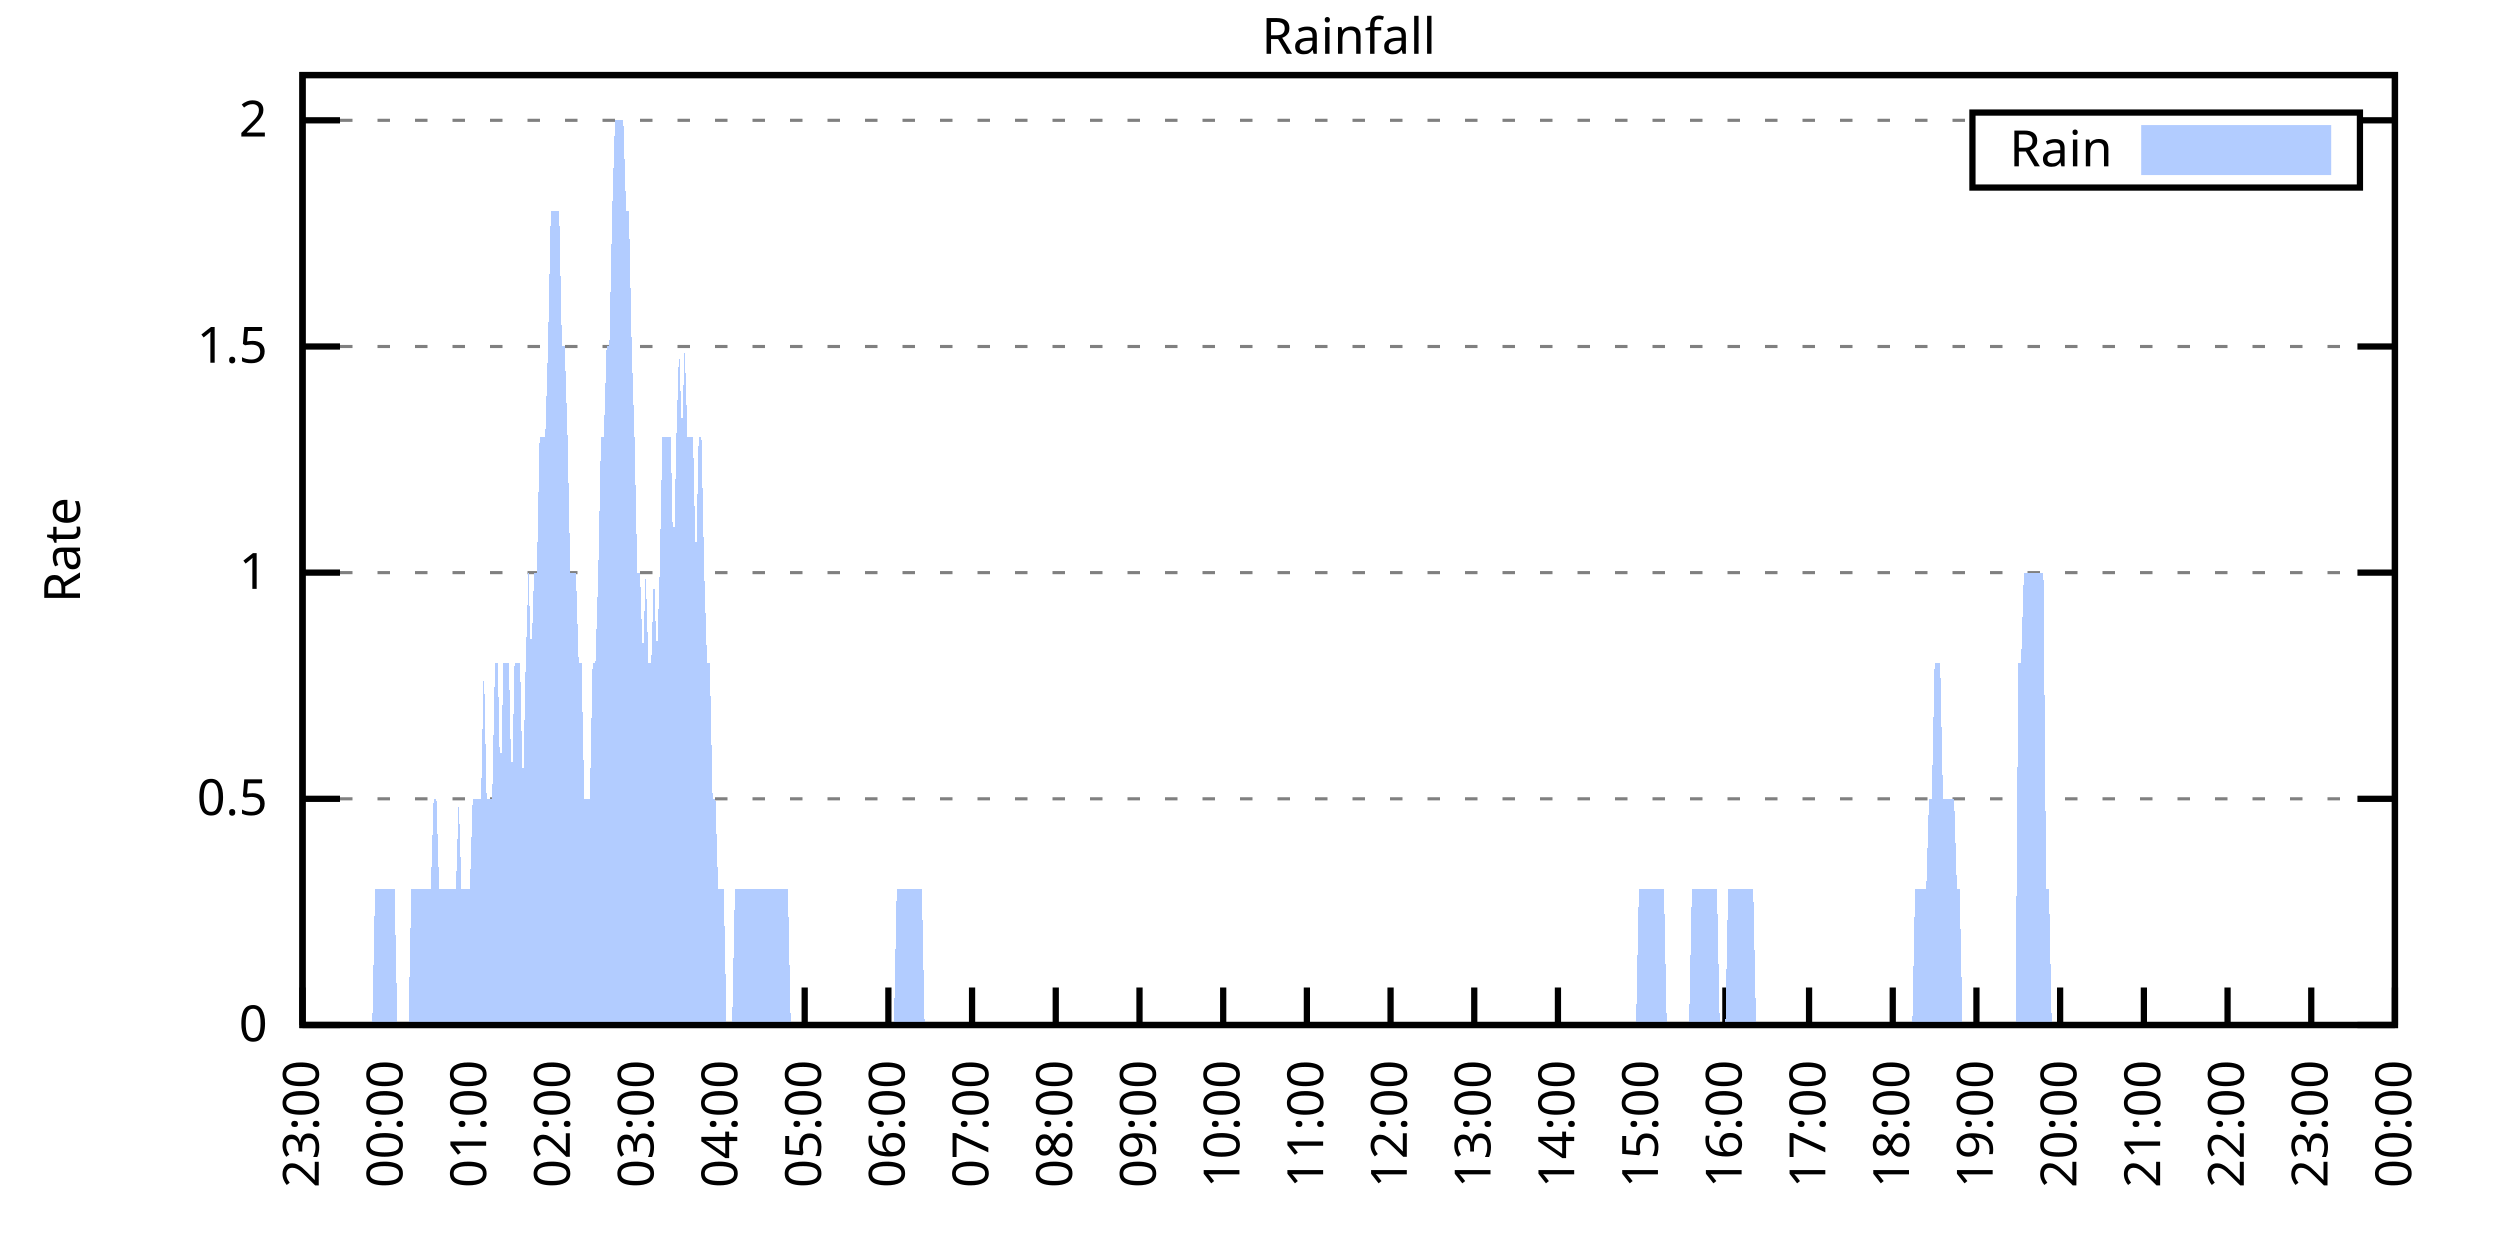
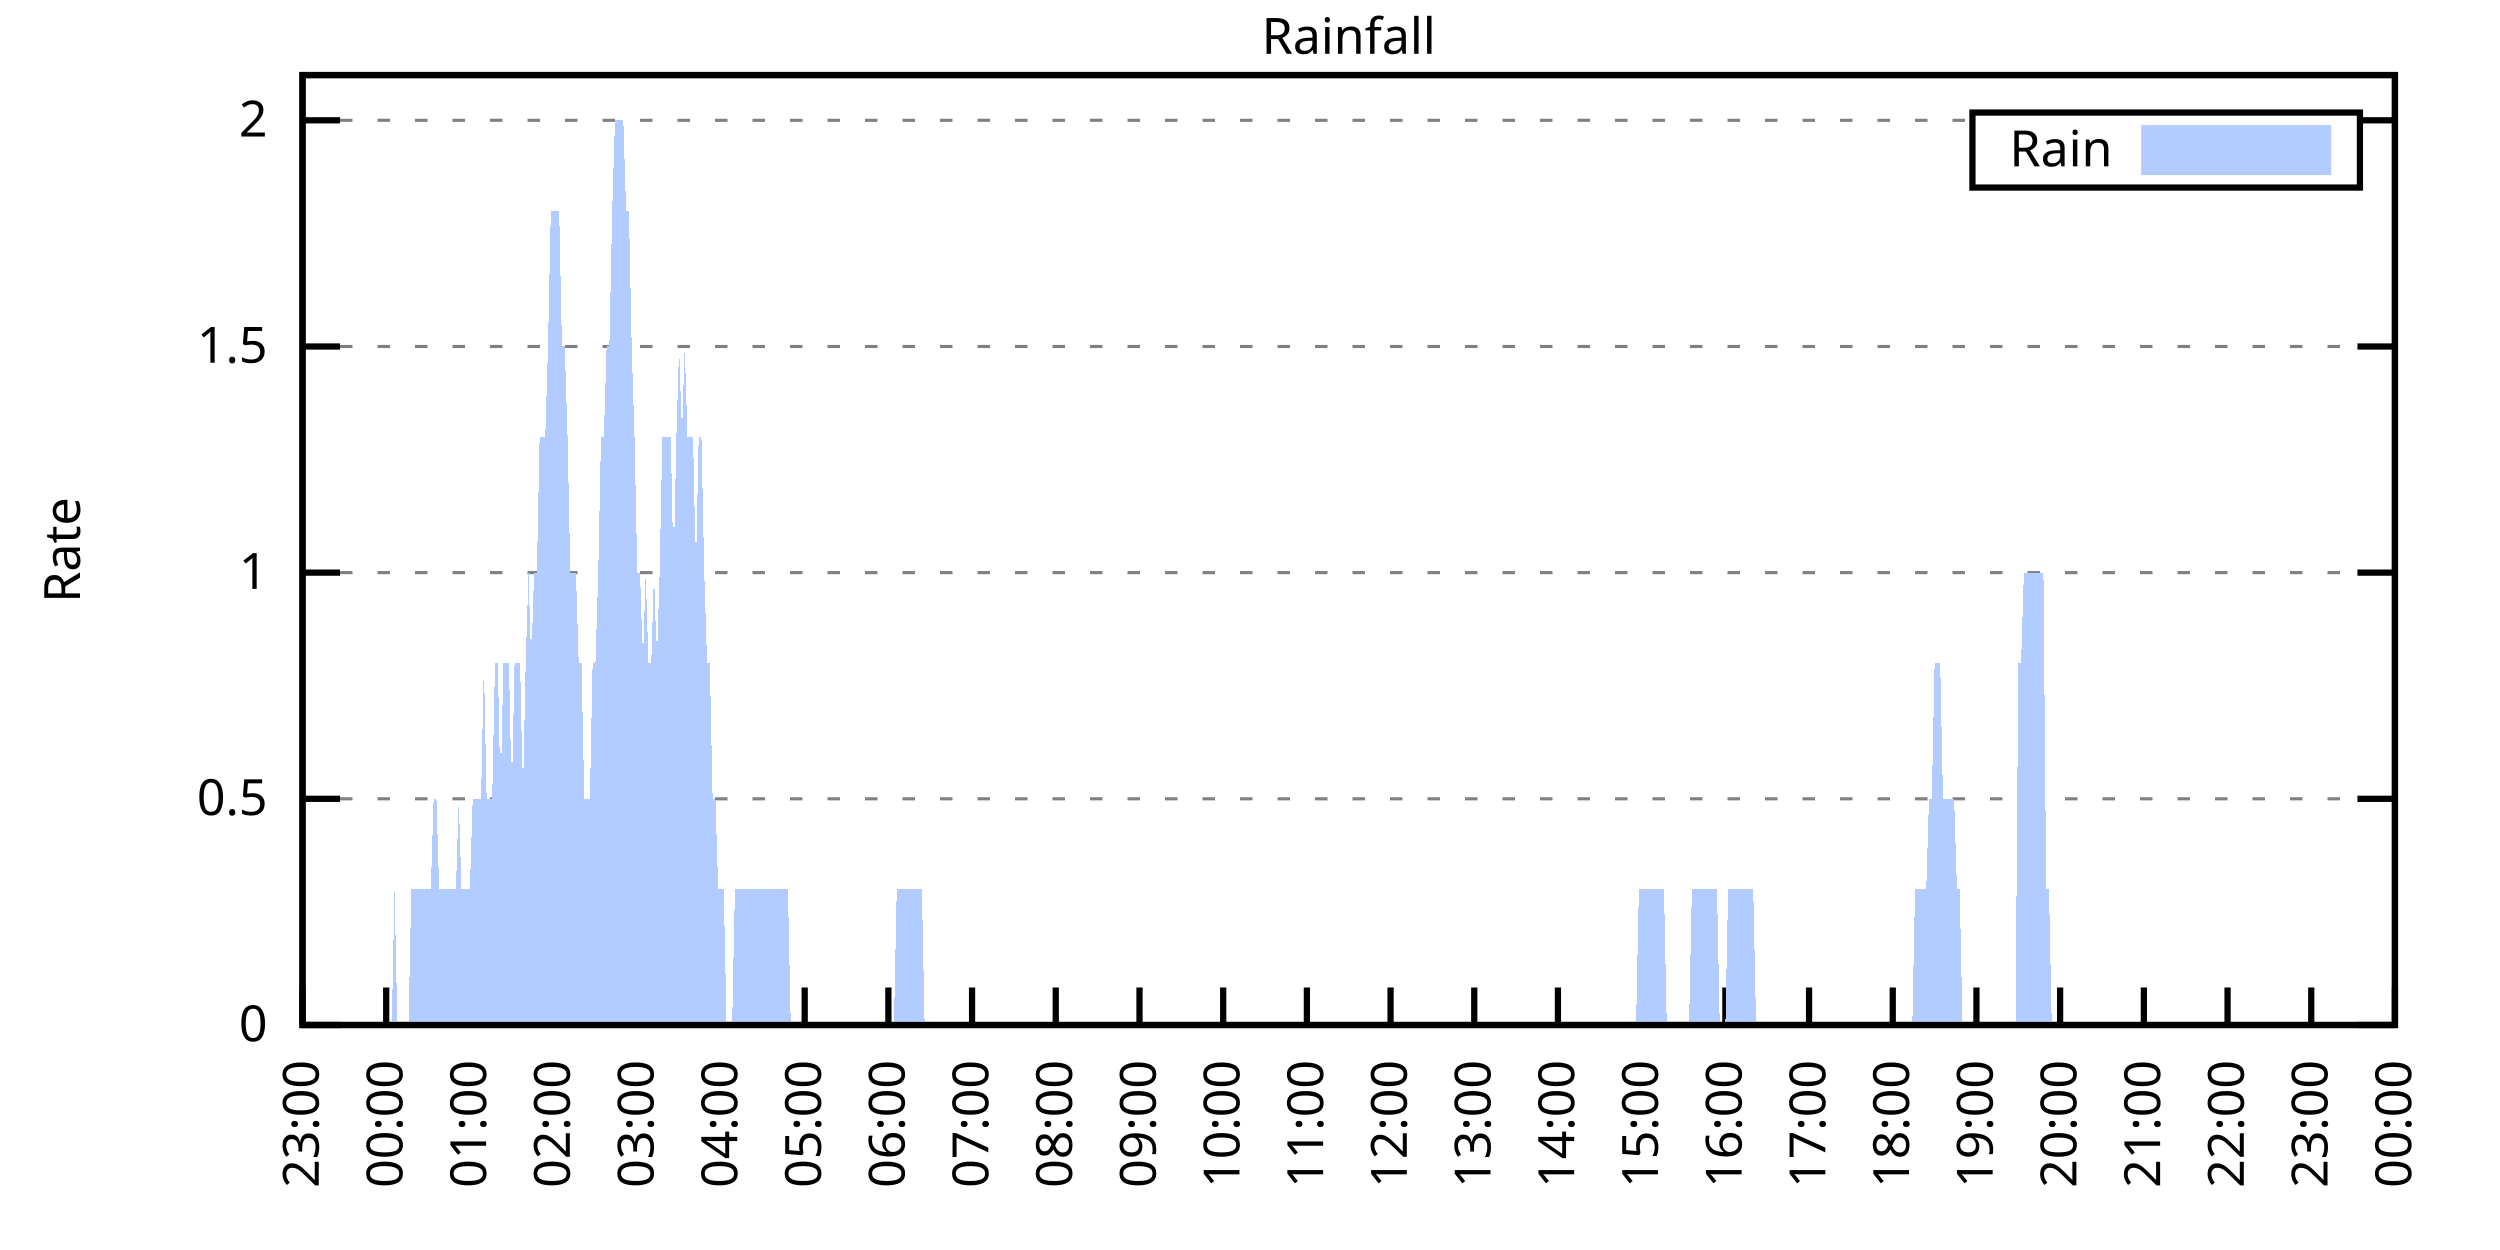
<svg xmlns="http://www.w3.org/2000/svg" xmlns:xlink="http://www.w3.org/1999/xlink" width="400" height="200" viewBox="0 0 400 200">
  <g id="gnuplot_canvas">
    <rect x="0" y="0" width="400" height="200" fill="none" />
    <defs>
      <circle id="gpDot" r="0.5" stroke-width="0.5" stroke="currentColor" />
      <path id="gpPt0" stroke-width="0.333" stroke="currentColor" d="M-1,0 h2 M0,-1 v2" />
      <path id="gpPt1" stroke-width="0.333" stroke="currentColor" d="M-1,-1 L1,1 M1,-1 L-1,1" />
      <path id="gpPt2" stroke-width="0.333" stroke="currentColor" d="M-1,0 L1,0 M0,-1 L0,1 M-1,-1 L1,1 M-1,1 L1,-1" />
      <rect id="gpPt3" stroke-width="0.333" stroke="currentColor" x="-1" y="-1" width="2" height="2" />
      <rect id="gpPt4" stroke-width="0.333" stroke="currentColor" fill="currentColor" x="-1" y="-1" width="2" height="2" />
      <circle id="gpPt5" stroke-width="0.333" stroke="currentColor" cx="0" cy="0" r="1" />
      <use xlink:href="#gpPt5" id="gpPt6" fill="currentColor" stroke="none" />
      <path id="gpPt7" stroke-width="0.333" stroke="currentColor" d="M0,-1.33 L-1.33,0.67 L1.33,0.67 z" />
      <use xlink:href="#gpPt7" id="gpPt8" fill="currentColor" stroke="none" />
      <use xlink:href="#gpPt7" id="gpPt9" stroke="currentColor" transform="rotate(180)" />
      <use xlink:href="#gpPt9" id="gpPt10" fill="currentColor" stroke="none" />
      <use xlink:href="#gpPt3" id="gpPt11" stroke="currentColor" transform="rotate(45)" />
      <use xlink:href="#gpPt11" id="gpPt12" fill="currentColor" stroke="none" />
      <path id="gpPt13" stroke-width="0.333" stroke="currentColor" d="M0,1.330 L1.265,0.411 L0.782,-1.067 L-0.782,-1.076 L-1.265,0.411 z" />
      <use xlink:href="#gpPt13" id="gpPt14" fill="currentColor" stroke="none" />
      <filter id="textbox" filterUnits="objectBoundingBox" x="0" y="0" height="1" width="1">
        <feFlood flood-color="white" flood-opacity="1" result="bgnd" />
        <feComposite in="SourceGraphic" in2="bgnd" operator="atop" />
      </filter>
      <filter id="greybox" filterUnits="objectBoundingBox" x="0" y="0" height="1" width="1">
        <feFlood flood-color="lightgrey" flood-opacity="1" result="grey" />
        <feComposite in="SourceGraphic" in2="grey" operator="atop" />
      </filter>
    </defs>
    <g fill="none" color="white" stroke="currentColor" stroke-width="1.00" stroke-linecap="butt" stroke-linejoin="miter">
</g>
    <g fill="none" color="black" stroke="currentColor" stroke-width="1.00" stroke-linecap="butt" stroke-linejoin="miter">
      <g stroke="none" shape-rendering="crispEdges">
        <polygon fill="rgb(255, 255, 255)" points="48.40,164.00 383.18,164.00 383.18,12.02 48.40,12.02 " />
      </g>
    </g>
    <g fill="none" color="black" stroke="currentColor" stroke-width="1.00" stroke-linecap="butt" stroke-linejoin="miter">
</g>
    <g fill="none" color="black" stroke="black" stroke-width="0.50" stroke-linecap="butt" stroke-linejoin="miter">
</g>
    <g fill="none" color="gray" stroke="currentColor" stroke-width="0.50" stroke-linecap="butt" stroke-linejoin="miter">
      <path stroke="gray" stroke-dasharray="2,4" class="gridline" d="M48.40,164.00 L383.19,164.00  " />
    </g>
    <g fill="none" color="gray" stroke="gray" stroke-width="1.00" stroke-linecap="butt" stroke-linejoin="miter">
</g>
    <g fill="none" color="black" stroke="currentColor" stroke-width="1.00" stroke-linecap="butt" stroke-linejoin="miter">
      <path stroke="black" d="M48.40,164.00 L54.40,164.00 M383.19,164.00 L377.19,164.00  " />
      <g transform="translate(42.80,166.60)" stroke="none" fill="black" font-family="Sans" font-size="8.00" text-anchor="end">
        <text>
          <tspan font-family="Sans"> 0</tspan>
        </text>
      </g>
    </g>
    <g fill="none" color="black" stroke="currentColor" stroke-width="1.00" stroke-linecap="butt" stroke-linejoin="miter">
</g>
    <g fill="none" color="black" stroke="black" stroke-width="0.50" stroke-linecap="butt" stroke-linejoin="miter">
</g>
    <g fill="none" color="gray" stroke="currentColor" stroke-width="0.50" stroke-linecap="butt" stroke-linejoin="miter">
      <path stroke="gray" stroke-dasharray="2,4" class="gridline" d="M48.40,127.81 L383.19,127.81  " />
    </g>
    <g fill="none" color="gray" stroke="gray" stroke-width="1.00" stroke-linecap="butt" stroke-linejoin="miter">
</g>
    <g fill="none" color="black" stroke="currentColor" stroke-width="1.00" stroke-linecap="butt" stroke-linejoin="miter">
      <path stroke="black" d="M48.40,127.81 L54.40,127.81 M383.19,127.81 L377.19,127.81  " />
      <g transform="translate(42.80,130.41)" stroke="none" fill="black" font-family="Sans" font-size="8.00" text-anchor="end">
        <text>
          <tspan font-family="Sans"> 0.5</tspan>
        </text>
      </g>
    </g>
    <g fill="none" color="black" stroke="currentColor" stroke-width="1.00" stroke-linecap="butt" stroke-linejoin="miter">
</g>
    <g fill="none" color="black" stroke="black" stroke-width="0.50" stroke-linecap="butt" stroke-linejoin="miter">
</g>
    <g fill="none" color="gray" stroke="currentColor" stroke-width="0.50" stroke-linecap="butt" stroke-linejoin="miter">
      <path stroke="gray" stroke-dasharray="2,4" class="gridline" d="M48.40,91.62 L383.19,91.62  " />
    </g>
    <g fill="none" color="gray" stroke="gray" stroke-width="1.00" stroke-linecap="butt" stroke-linejoin="miter">
</g>
    <g fill="none" color="black" stroke="currentColor" stroke-width="1.00" stroke-linecap="butt" stroke-linejoin="miter">
      <path stroke="black" d="M48.40,91.62 L54.40,91.62 M383.19,91.62 L377.19,91.62  " />
      <g transform="translate(42.80,94.22)" stroke="none" fill="black" font-family="Sans" font-size="8.00" text-anchor="end">
        <text>
          <tspan font-family="Sans"> 1</tspan>
        </text>
      </g>
    </g>
    <g fill="none" color="black" stroke="currentColor" stroke-width="1.00" stroke-linecap="butt" stroke-linejoin="miter">
</g>
    <g fill="none" color="black" stroke="black" stroke-width="0.50" stroke-linecap="butt" stroke-linejoin="miter">
</g>
    <g fill="none" color="gray" stroke="currentColor" stroke-width="0.50" stroke-linecap="butt" stroke-linejoin="miter">
      <path stroke="gray" stroke-dasharray="2,4" class="gridline" d="M48.40,55.44 L383.19,55.44  " />
    </g>
    <g fill="none" color="gray" stroke="gray" stroke-width="1.00" stroke-linecap="butt" stroke-linejoin="miter">
</g>
    <g fill="none" color="black" stroke="currentColor" stroke-width="1.00" stroke-linecap="butt" stroke-linejoin="miter">
      <path stroke="black" d="M48.40,55.44 L54.40,55.44 M383.19,55.44 L377.19,55.44  " />
      <g transform="translate(42.80,58.04)" stroke="none" fill="black" font-family="Sans" font-size="8.00" text-anchor="end">
        <text>
          <tspan font-family="Sans"> 1.5</tspan>
        </text>
      </g>
    </g>
    <g fill="none" color="black" stroke="currentColor" stroke-width="1.00" stroke-linecap="butt" stroke-linejoin="miter">
</g>
    <g fill="none" color="black" stroke="black" stroke-width="0.50" stroke-linecap="butt" stroke-linejoin="miter">
</g>
    <g fill="none" color="gray" stroke="currentColor" stroke-width="0.50" stroke-linecap="butt" stroke-linejoin="miter">
      <path stroke="gray" stroke-dasharray="2,4" class="gridline" d="M48.40,19.25 L315.59,19.25 M377.59,19.25 L383.19,19.25  " />
    </g>
    <g fill="none" color="gray" stroke="gray" stroke-width="1.00" stroke-linecap="butt" stroke-linejoin="miter">
</g>
    <g fill="none" color="black" stroke="currentColor" stroke-width="1.00" stroke-linecap="butt" stroke-linejoin="miter">
      <path stroke="black" d="M48.40,19.25 L54.40,19.25 M383.19,19.25 L377.19,19.25  " />
      <g transform="translate(42.80,21.85)" stroke="none" fill="black" font-family="Sans" font-size="8.00" text-anchor="end">
        <text>
          <tspan font-family="Sans"> 2</tspan>
        </text>
      </g>
    </g>
    <g fill="none" color="black" stroke="currentColor" stroke-width="1.00" stroke-linecap="butt" stroke-linejoin="miter">
      <path stroke="black" d="M48.40,164.00 L48.40,158.00  " />
      <g transform="translate(51.00,169.60) rotate(270.00)" stroke="none" fill="black" font-family="Sans" font-size="8.00" text-anchor="end">
        <text>
          <tspan font-family="Sans">23:00</tspan>
        </text>
      </g>
    </g>
    <g fill="none" color="black" stroke="currentColor" stroke-width="1.00" stroke-linecap="butt" stroke-linejoin="miter">
      <path stroke="black" d="M61.79,164.00 L61.79,158.00  " />
      <g transform="translate(64.39,169.60) rotate(270.00)" stroke="none" fill="black" font-family="Sans" font-size="8.00" text-anchor="end">
        <text>
          <tspan font-family="Sans">00:00</tspan>
        </text>
      </g>
    </g>
    <g fill="none" color="black" stroke="currentColor" stroke-width="1.00" stroke-linecap="butt" stroke-linejoin="miter">
      <path stroke="black" d="M75.18,164.00 L75.18,158.00  " />
      <g transform="translate(77.78,169.60) rotate(270.00)" stroke="none" fill="black" font-family="Sans" font-size="8.00" text-anchor="end">
        <text>
          <tspan font-family="Sans">01:00</tspan>
        </text>
      </g>
    </g>
    <g fill="none" color="black" stroke="currentColor" stroke-width="1.00" stroke-linecap="butt" stroke-linejoin="miter">
      <path stroke="black" d="M88.57,164.00 L88.57,158.00  " />
      <g transform="translate(91.17,169.60) rotate(270.00)" stroke="none" fill="black" font-family="Sans" font-size="8.00" text-anchor="end">
        <text>
          <tspan font-family="Sans">02:00</tspan>
        </text>
      </g>
    </g>
    <g fill="none" color="black" stroke="currentColor" stroke-width="1.00" stroke-linecap="butt" stroke-linejoin="miter">
      <path stroke="black" d="M101.97,164.00 L101.97,158.00  " />
      <g transform="translate(104.57,169.60) rotate(270.00)" stroke="none" fill="black" font-family="Sans" font-size="8.00" text-anchor="end">
        <text>
          <tspan font-family="Sans">03:00</tspan>
        </text>
      </g>
    </g>
    <g fill="none" color="black" stroke="currentColor" stroke-width="1.00" stroke-linecap="butt" stroke-linejoin="miter">
      <path stroke="black" d="M115.36,164.00 L115.36,158.00  " />
      <g transform="translate(117.96,169.60) rotate(270.00)" stroke="none" fill="black" font-family="Sans" font-size="8.00" text-anchor="end">
        <text>
          <tspan font-family="Sans">04:00</tspan>
        </text>
      </g>
    </g>
    <g fill="none" color="black" stroke="currentColor" stroke-width="1.00" stroke-linecap="butt" stroke-linejoin="miter">
      <path stroke="black" d="M128.75,164.00 L128.75,158.00  " />
      <g transform="translate(131.35,169.60) rotate(270.00)" stroke="none" fill="black" font-family="Sans" font-size="8.00" text-anchor="end">
        <text>
          <tspan font-family="Sans">05:00</tspan>
        </text>
      </g>
    </g>
    <g fill="none" color="black" stroke="currentColor" stroke-width="1.00" stroke-linecap="butt" stroke-linejoin="miter">
      <path stroke="black" d="M142.14,164.00 L142.14,158.00  " />
      <g transform="translate(144.74,169.60) rotate(270.00)" stroke="none" fill="black" font-family="Sans" font-size="8.00" text-anchor="end">
        <text>
          <tspan font-family="Sans">06:00</tspan>
        </text>
      </g>
    </g>
    <g fill="none" color="black" stroke="currentColor" stroke-width="1.00" stroke-linecap="butt" stroke-linejoin="miter">
      <path stroke="black" d="M155.53,164.00 L155.53,158.00  " />
      <g transform="translate(158.13,169.60) rotate(270.00)" stroke="none" fill="black" font-family="Sans" font-size="8.00" text-anchor="end">
        <text>
          <tspan font-family="Sans">07:00</tspan>
        </text>
      </g>
    </g>
    <g fill="none" color="black" stroke="currentColor" stroke-width="1.00" stroke-linecap="butt" stroke-linejoin="miter">
      <path stroke="black" d="M168.92,164.00 L168.92,158.00  " />
      <g transform="translate(171.52,169.60) rotate(270.00)" stroke="none" fill="black" font-family="Sans" font-size="8.00" text-anchor="end">
        <text>
          <tspan font-family="Sans">08:00</tspan>
        </text>
      </g>
    </g>
    <g fill="none" color="black" stroke="currentColor" stroke-width="1.00" stroke-linecap="butt" stroke-linejoin="miter">
      <path stroke="black" d="M182.32,164.00 L182.32,158.00  " />
      <g transform="translate(184.92,169.60) rotate(270.00)" stroke="none" fill="black" font-family="Sans" font-size="8.00" text-anchor="end">
        <text>
          <tspan font-family="Sans">09:00</tspan>
        </text>
      </g>
    </g>
    <g fill="none" color="black" stroke="currentColor" stroke-width="1.00" stroke-linecap="butt" stroke-linejoin="miter">
      <path stroke="black" d="M195.71,164.00 L195.71,158.00  " />
      <g transform="translate(198.31,169.60) rotate(270.00)" stroke="none" fill="black" font-family="Sans" font-size="8.00" text-anchor="end">
        <text>
          <tspan font-family="Sans">10:00</tspan>
        </text>
      </g>
    </g>
    <g fill="none" color="black" stroke="currentColor" stroke-width="1.00" stroke-linecap="butt" stroke-linejoin="miter">
      <path stroke="black" d="M209.10,164.00 L209.10,158.00  " />
      <g transform="translate(211.70,169.60) rotate(270.00)" stroke="none" fill="black" font-family="Sans" font-size="8.00" text-anchor="end">
        <text>
          <tspan font-family="Sans">11:00</tspan>
        </text>
      </g>
    </g>
    <g fill="none" color="black" stroke="currentColor" stroke-width="1.00" stroke-linecap="butt" stroke-linejoin="miter">
      <path stroke="black" d="M222.49,164.00 L222.49,158.00  " />
      <g transform="translate(225.09,169.60) rotate(270.00)" stroke="none" fill="black" font-family="Sans" font-size="8.00" text-anchor="end">
        <text>
          <tspan font-family="Sans">12:00</tspan>
        </text>
      </g>
    </g>
    <g fill="none" color="black" stroke="currentColor" stroke-width="1.00" stroke-linecap="butt" stroke-linejoin="miter">
      <path stroke="black" d="M235.88,164.00 L235.88,158.00  " />
      <g transform="translate(238.48,169.60) rotate(270.00)" stroke="none" fill="black" font-family="Sans" font-size="8.00" text-anchor="end">
        <text>
          <tspan font-family="Sans">13:00</tspan>
        </text>
      </g>
    </g>
    <g fill="none" color="black" stroke="currentColor" stroke-width="1.00" stroke-linecap="butt" stroke-linejoin="miter">
      <path stroke="black" d="M249.27,164.00 L249.27,158.00  " />
      <g transform="translate(251.87,169.60) rotate(270.00)" stroke="none" fill="black" font-family="Sans" font-size="8.00" text-anchor="end">
        <text>
          <tspan font-family="Sans">14:00</tspan>
        </text>
      </g>
    </g>
    <g fill="none" color="black" stroke="currentColor" stroke-width="1.00" stroke-linecap="butt" stroke-linejoin="miter">
      <path stroke="black" d="M262.67,164.00 L262.67,158.00  " />
      <g transform="translate(265.27,169.60) rotate(270.00)" stroke="none" fill="black" font-family="Sans" font-size="8.00" text-anchor="end">
        <text>
          <tspan font-family="Sans">15:00</tspan>
        </text>
      </g>
    </g>
    <g fill="none" color="black" stroke="currentColor" stroke-width="1.00" stroke-linecap="butt" stroke-linejoin="miter">
      <path stroke="black" d="M276.06,164.00 L276.06,158.00  " />
      <g transform="translate(278.66,169.60) rotate(270.00)" stroke="none" fill="black" font-family="Sans" font-size="8.00" text-anchor="end">
        <text>
          <tspan font-family="Sans">16:00</tspan>
        </text>
      </g>
    </g>
    <g fill="none" color="black" stroke="currentColor" stroke-width="1.00" stroke-linecap="butt" stroke-linejoin="miter">
      <path stroke="black" d="M289.45,164.00 L289.45,158.00  " />
      <g transform="translate(292.05,169.60) rotate(270.00)" stroke="none" fill="black" font-family="Sans" font-size="8.00" text-anchor="end">
        <text>
          <tspan font-family="Sans">17:00</tspan>
        </text>
      </g>
    </g>
    <g fill="none" color="black" stroke="currentColor" stroke-width="1.00" stroke-linecap="butt" stroke-linejoin="miter">
      <path stroke="black" d="M302.84,164.00 L302.84,158.00  " />
      <g transform="translate(305.44,169.60) rotate(270.00)" stroke="none" fill="black" font-family="Sans" font-size="8.00" text-anchor="end">
        <text>
          <tspan font-family="Sans">18:00</tspan>
        </text>
      </g>
    </g>
    <g fill="none" color="black" stroke="currentColor" stroke-width="1.00" stroke-linecap="butt" stroke-linejoin="miter">
      <path stroke="black" d="M316.23,164.00 L316.23,158.00  " />
      <g transform="translate(318.83,169.60) rotate(270.00)" stroke="none" fill="black" font-family="Sans" font-size="8.00" text-anchor="end">
        <text>
          <tspan font-family="Sans">19:00</tspan>
        </text>
      </g>
    </g>
    <g fill="none" color="black" stroke="currentColor" stroke-width="1.00" stroke-linecap="butt" stroke-linejoin="miter">
      <path stroke="black" d="M329.62,164.00 L329.62,158.00  " />
      <g transform="translate(332.22,169.60) rotate(270.00)" stroke="none" fill="black" font-family="Sans" font-size="8.00" text-anchor="end">
        <text>
          <tspan font-family="Sans">20:00</tspan>
        </text>
      </g>
    </g>
    <g fill="none" color="black" stroke="currentColor" stroke-width="1.00" stroke-linecap="butt" stroke-linejoin="miter">
      <path stroke="black" d="M343.02,164.00 L343.02,158.00  " />
      <g transform="translate(345.62,169.60) rotate(270.00)" stroke="none" fill="black" font-family="Sans" font-size="8.00" text-anchor="end">
        <text>
          <tspan font-family="Sans">21:00</tspan>
        </text>
      </g>
    </g>
    <g fill="none" color="black" stroke="currentColor" stroke-width="1.00" stroke-linecap="butt" stroke-linejoin="miter">
      <path stroke="black" d="M356.41,164.00 L356.41,158.00  " />
      <g transform="translate(359.01,169.60) rotate(270.00)" stroke="none" fill="black" font-family="Sans" font-size="8.00" text-anchor="end">
        <text>
          <tspan font-family="Sans">22:00</tspan>
        </text>
      </g>
    </g>
    <g fill="none" color="black" stroke="currentColor" stroke-width="1.00" stroke-linecap="butt" stroke-linejoin="miter">
      <path stroke="black" d="M369.80,164.00 L369.80,158.00  " />
      <g transform="translate(372.40,169.60) rotate(270.00)" stroke="none" fill="black" font-family="Sans" font-size="8.00" text-anchor="end">
        <text>
          <tspan font-family="Sans">23:00</tspan>
        </text>
      </g>
    </g>
    <g fill="none" color="black" stroke="currentColor" stroke-width="1.00" stroke-linecap="butt" stroke-linejoin="miter">
      <path stroke="black" d="M383.19,164.00 L383.19,158.00  " />
      <g transform="translate(385.79,169.60) rotate(270.00)" stroke="none" fill="black" font-family="Sans" font-size="8.00" text-anchor="end">
        <text>
          <tspan font-family="Sans">00:00</tspan>
        </text>
      </g>
    </g>
    <g fill="none" color="black" stroke="currentColor" stroke-width="1.00" stroke-linecap="butt" stroke-linejoin="miter">
</g>
    <g fill="none" color="black" stroke="currentColor" stroke-width="1.00" stroke-linecap="butt" stroke-linejoin="miter">
      <path stroke="black" d="M48.40,12.01 L48.40,164.00 L383.19,164.00 L383.19,12.01 L48.40,12.01 Z  " />
    </g>
    <g fill="none" color="black" stroke="currentColor" stroke-width="1.00" stroke-linecap="butt" stroke-linejoin="miter">
</g>
    <g fill="none" color="black" stroke="currentColor" stroke-width="1.00" stroke-linecap="butt" stroke-linejoin="miter">
      <path stroke="black" d="M315.59,30.01 L315.59,18.01 L377.59,18.01 L377.59,30.01 L315.59,30.01 Z  " />
    </g>
    <g id="Rainfall_plot_1">
      <g fill="none" color="white" stroke="black" stroke-width="2.00" stroke-linecap="butt" stroke-linejoin="miter">
</g>
      <g fill="none" color="black" stroke="currentColor" stroke-width="2.00" stroke-linecap="butt" stroke-linejoin="miter">
        <g transform="translate(337.99,26.61)" stroke="none" fill="black" font-family="Sans" font-size="8.00" text-anchor="end">
          <text>
            <tspan font-family="Sans">Rain</tspan>
          </text>
        </g>
      </g>
      <g fill="none" color="black" stroke="currentColor" stroke-width="2.00" stroke-linecap="butt" stroke-linejoin="miter">
        <g stroke="none" shape-rendering="crispEdges">
          <polygon fill="rgb(178, 204, 255)" points="343.59,27.01 371.99,27.01 371.99,21.01 343.59,21.01 " />
        </g>
        <path stroke="rgb(178, 204, 255)" d="M343.59,27.01 L371.99,27.01 L371.99,21.01 L343.59,21.01 L343.59,27.01 Z  " />
      </g>
      <g fill="none" color="black" stroke="currentColor" stroke-width="2.00" stroke-linecap="butt" stroke-linejoin="miter">
        <g stroke="none" shape-rendering="crispEdges">
-           <polygon fill="rgb(178, 204, 255)" points="55.54,164.00 55.99,164.00 56.43,164.00 56.88,164.00 57.33,164.00 57.77,164.00 58.22,164.00 58.67,164.00 59.11,164.00 59.56,164.00 60.01,142.29 60.45,142.29 60.90,142.29 61.35,142.29 61.79,142.29 62.24,142.29 62.68,142.29 63.13,142.29 63.58,164.00 64.02,164.00 64.47,164.00 64.92,164.00 65.36,164.00 65.81,142.29 66.26,142.29 66.70,142.29 67.15,142.29 67.59,142.29 68.04,142.29 68.49,142.29 68.93,142.29 69.38,127.81 69.83,127.81 70.27,142.29 70.72,142.29 71.17,142.29 71.61,142.29 72.06,142.29 72.50,142.29 72.95,142.29 73.40,127.81 73.84,142.29 74.29,142.29 74.74,142.29 75.18,142.29 75.63,127.81 76.08,127.81 76.52,127.81 76.97,127.81 77.42,106.10 77.86,127.81 78.31,127.81 78.75,127.81 79.20,106.10 79.65,106.10 80.09,127.81 80.54,106.10 80.99,106.10 81.43,106.10 81.88,127.81 82.33,106.10 82.77,106.10 83.22,106.10 83.66,127.81 84.11,106.10 84.56,91.62 85.00,106.10 85.45,91.62 85.90,91.62 86.34,69.91 86.79,69.91 87.24,69.91 87.68,55.44 88.13,33.72 88.57,33.72 89.02,33.72 89.47,33.72 89.91,55.44 90.36,55.44 90.81,69.91 91.25,91.62 91.70,91.62 92.15,91.62 92.59,106.10 93.04,106.10 93.49,127.81 93.93,127.81 94.38,127.81 94.82,106.10 95.27,106.10 95.72,91.62 96.16,69.91 96.61,69.91 97.06,55.44 97.50,55.44 97.95,33.72 98.40,19.25 98.84,19.25 99.29,19.25 99.73,19.25 100.18,33.72 100.63,33.72 101.07,55.44 101.52,69.91 101.97,91.62 102.41,91.62 102.86,106.10 103.31,91.62 103.75,106.10 104.20,106.10 104.64,91.62 105.09,106.10 105.54,91.62 105.98,69.91 106.43,69.91 106.88,69.91 107.32,69.91 107.77,91.62 108.22,69.91 108.66,55.44 109.11,69.91 109.55,55.44 110.00,69.91 110.45,69.91 110.89,69.91 111.34,91.62 111.79,69.91 112.23,69.91 112.68,91.62 113.13,106.10 113.57,106.10 114.02,127.81 114.47,127.81 114.91,142.29 115.36,142.29 115.80,142.29 116.25,164.00 116.70,164.00 117.14,164.00 117.59,142.29 118.04,142.29 118.48,142.29 118.93,142.29 119.38,142.29 119.82,142.29 120.27,142.29 120.71,142.29 121.16,142.29 121.61,142.29 122.05,142.29 122.50,142.29 122.95,142.29 123.39,142.29 123.84,142.29 124.29,142.29 124.73,142.29 125.18,142.29 125.62,142.29 126.07,142.29 126.52,164.00 126.96,164.00 127.41,164.00 127.86,164.00 128.30,164.00 128.75,164.00 129.20,164.00 129.64,164.00 130.09,164.00 130.54,164.00 130.98,164.00 131.43,164.00 131.87,164.00 132.32,164.00 132.77,164.00 133.21,164.00 133.66,164.00 134.11,164.00 134.55,164.00 135.00,164.00 135.45,164.00 135.89,164.00 136.34,164.00 136.78,164.00 137.23,164.00 137.68,164.00 138.12,164.00 138.57,164.00 139.02,164.00 139.46,164.00 139.91,164.00 140.36,164.00 140.80,164.00 141.25,164.00 141.69,164.00 142.14,164.00 142.59,164.00 143.03,164.00 143.48,142.29 143.93,142.29 144.37,142.29 144.82,142.29 145.27,142.29 145.71,142.29 146.16,142.29 146.61,142.29 147.05,142.29 147.50,142.29 147.94,164.00 148.39,164.00 148.84,164.00 149.28,164.00 149.73,164.00 150.18,164.00 150.62,164.00 151.07,164.00 151.52,164.00 151.96,164.00 152.41,164.00 152.85,164.00 153.30,164.00 153.75,164.00 154.19,164.00 154.64,164.00 155.09,164.00 155.53,164.00 155.98,164.00 156.43,164.00 156.87,164.00 157.32,164.00 157.76,164.00 158.21,164.00 158.66,164.00 159.10,164.00 159.55,164.00 160.00,164.00 160.44,164.00 160.89,164.00 161.34,164.00 161.78,164.00 162.23,164.00 162.67,164.00 163.12,164.00 163.57,164.00 164.01,164.00 164.46,164.00 164.91,164.00 165.35,164.00 165.80,164.00 166.25,164.00 166.69,164.00 167.14,164.00 167.59,164.00 168.03,164.00 168.48,164.00 168.92,164.00 169.37,164.00 169.82,164.00 170.26,164.00 170.71,164.00 171.16,164.00 171.60,164.00 172.05,164.00 172.50,164.00 172.94,164.00 173.39,164.00 173.83,164.00 174.28,164.00 174.73,164.00 175.17,164.00 175.62,164.00 176.07,164.00 176.51,164.00 176.96,164.00 177.41,164.00 177.85,164.00 178.30,164.00 178.74,164.00 179.19,164.00 179.64,164.00 180.08,164.00 180.53,164.00 180.98,164.00 181.42,164.00 181.87,164.00 182.32,164.00 182.76,164.00 183.21,164.00 183.66,164.00 184.10,164.00 184.55,164.00 184.99,164.00 185.44,164.00 185.89,164.00 186.33,164.00 186.78,164.00 187.23,164.00 187.67,164.00 188.12,164.00 188.57,164.00 189.01,164.00 189.46,164.00 189.90,164.00 190.35,164.00 190.80,164.00 191.24,164.00 191.69,164.00 192.14,164.00 192.58,164.00 193.03,164.00 193.48,164.00 193.92,164.00 194.37,164.00 194.81,164.00 195.26,164.00 195.71,164.00 196.15,164.00 196.60,164.00 197.05,164.00 197.49,164.00 197.94,164.00 198.39,164.00 198.83,164.00 199.28,164.00 199.73,164.00 200.17,164.00 200.62,164.00 201.06,164.00 201.51,164.00 201.96,164.00 202.40,164.00 202.85,164.00 203.30,164.00 203.74,164.00 204.19,164.00 204.64,164.00 205.08,164.00 205.53,164.00 205.97,164.00 206.42,164.00 206.87,164.00 207.31,164.00 207.76,164.00 208.21,164.00 208.65,164.00 209.10,164.00 209.55,164.00 209.99,164.00 210.44,164.00 210.88,164.00 211.33,164.00 211.78,164.00 212.22,164.00 212.67,164.00 213.12,164.00 213.56,164.00 214.01,164.00 214.46,164.00 214.90,164.00 215.35,164.00 215.80,164.00 216.24,164.00 216.69,164.00 217.13,164.00 217.58,164.00 218.03,164.00 218.47,164.00 218.92,164.00 219.37,164.00 219.81,164.00 220.26,164.00 220.71,164.00 221.15,164.00 221.60,164.00 222.04,164.00 222.49,164.00 222.94,164.00 223.38,164.00 223.83,164.00 224.28,164.00 224.72,164.00 225.17,164.00 225.62,164.00 226.06,164.00 226.51,164.00 226.95,164.00 227.40,164.00 227.85,164.00 228.29,164.00 228.74,164.00 229.19,164.00 229.63,164.00 230.08,164.00 230.53,164.00 230.97,164.00 231.42,164.00 231.86,164.00 232.31,164.00 232.76,164.00 233.20,164.00 233.65,164.00 234.10,164.00 234.54,164.00 234.99,164.00 235.44,164.00 235.88,164.00 236.33,164.00 236.78,164.00 237.22,164.00 237.67,164.00 238.11,164.00 238.56,164.00 239.01,164.00 239.45,164.00 239.90,164.00 240.35,164.00 240.79,164.00 241.24,164.00 241.69,164.00 242.13,164.00 242.58,164.00 243.02,164.00 243.47,164.00 243.92,164.00 244.36,164.00 244.81,164.00 245.26,164.00 245.70,164.00 246.15,164.00 246.60,164.00 247.04,164.00 247.49,164.00 247.93,164.00 248.38,164.00 248.83,164.00 249.27,164.00 249.72,164.00 250.17,164.00 250.61,164.00 251.06,164.00 251.51,164.00 251.95,164.00 252.40,164.00 252.85,164.00 253.29,164.00 253.74,164.00 254.18,164.00 254.63,164.00 255.08,164.00 255.52,164.00 255.97,164.00 256.42,164.00 256.86,164.00 257.31,164.00 257.76,164.00 258.20,164.00 258.65,164.00 259.09,164.00 259.54,164.00 259.99,164.00 260.43,164.00 260.88,164.00 261.33,164.00 261.77,164.00 262.22,142.29 262.67,142.29 263.11,142.29 263.56,142.29 264.00,142.29 264.45,142.29 264.90,142.29 265.34,142.29 265.79,142.29 266.24,142.29 266.68,164.00 267.13,164.00 267.58,164.00 268.02,164.00 268.47,164.00 268.92,164.00 269.36,164.00 269.81,164.00 270.25,164.00 270.70,142.29 271.15,142.29 271.59,142.29 272.04,142.29 272.49,142.29 272.93,142.29 273.38,142.29 273.83,142.29 274.27,142.29 274.72,142.29 275.16,164.00 275.61,164.00 276.06,164.00 276.50,142.29 276.95,142.29 277.40,142.29 277.84,142.29 278.29,142.29 278.74,142.29 279.18,142.29 279.63,142.29 280.07,142.29 280.52,142.29 280.97,164.00 281.41,164.00 281.86,164.00 282.31,164.00 282.75,164.00 283.20,164.00 283.65,164.00 284.09,164.00 284.54,164.00 284.98,164.00 285.43,164.00 285.88,164.00 286.32,164.00 286.77,164.00 287.22,164.00 287.66,164.00 288.11,164.00 288.56,164.00 289.00,164.00 289.45,164.00 289.90,164.00 290.34,164.00 290.79,164.00 291.23,164.00 291.68,164.00 292.13,164.00 292.57,164.00 293.02,164.00 293.47,164.00 293.91,164.00 294.36,164.00 294.81,164.00 295.25,164.00 295.70,164.00 296.14,164.00 296.59,164.00 297.04,164.00 297.48,164.00 297.93,164.00 298.38,164.00 298.82,164.00 299.27,164.00 299.72,164.00 300.16,164.00 300.61,164.00 301.05,164.00 301.50,164.00 301.95,164.00 302.39,164.00 302.84,164.00 303.29,164.00 303.73,164.00 304.18,164.00 304.63,164.00 305.07,164.00 305.52,164.00 305.97,164.00 306.41,142.29 306.86,142.29 307.30,142.29 307.75,142.29 308.20,142.29 308.64,127.81 309.09,127.81 309.54,106.10 309.98,106.10 310.43,106.10 310.88,127.81 311.32,127.81 311.77,127.81 312.21,127.81 312.66,127.81 313.11,142.29 313.55,142.29 314.00,164.00 314.45,164.00 314.89,164.00 315.34,164.00 315.79,164.00 316.23,164.00 316.68,164.00 317.12,164.00 317.57,164.00 318.02,164.00 318.46,164.00 318.91,164.00 319.36,164.00 319.80,164.00 320.25,164.00 320.70,164.00 321.14,164.00 321.59,164.00 322.04,164.00 322.48,164.00 322.93,106.10 323.37,106.10 323.82,91.62 324.27,91.62 324.71,91.62 325.16,91.62 325.61,91.62 326.05,91.62 326.50,91.62 326.95,91.62 327.39,142.29 327.84,142.29 328.28,164.00 328.73,164.00 329.18,164.00 329.62,164.00 330.07,164.00 330.52,164.00 330.96,164.00 331.41,164.00 331.86,164.00 332.30,164.00 332.75,164.00 333.19,164.00 333.64,164.00 334.09,164.00 334.53,164.00 334.98,164.00 335.43,164.00 335.87,164.00 336.32,164.00 336.77,164.00 337.21,164.00 337.66,164.00 338.10,164.00 338.55,164.00 339.00,164.00 339.44,164.00 339.89,164.00 340.34,164.00 340.78,164.00 341.23,164.00 341.68,164.00 342.12,164.00 342.57,164.00 343.02,164.00 343.46,164.00 343.91,164.00 344.35,164.00 344.80,164.00 345.25,164.00 345.69,164.00 346.14,164.00 346.59,164.00 347.03,164.00 347.48,164.00 347.93,164.00 348.37,164.00 348.82,164.00 349.26,164.00 349.71,164.00 350.16,164.00 350.60,164.00 351.05,164.00 351.50,164.00 351.94,164.00 352.39,164.00 352.84,164.00 353.28,164.00 353.73,164.00 354.17,164.00 354.62,164.00 355.07,164.00 355.51,164.00 355.96,164.00 356.41,164.00 356.85,164.00 357.30,164.00 357.75,164.00 358.19,164.00 358.64,164.00 359.09,164.00 359.53,164.00 359.98,164.00 360.42,164.00 360.87,164.00 361.32,164.00 361.76,164.00 362.21,164.00 362.66,164.00 363.10,164.00 363.55,164.00 364.00,164.00 364.44,164.00 364.89,164.00 365.33,164.00 365.78,164.00 366.23,164.00 366.67,164.00 367.12,164.00 367.57,164.00 368.01,164.00 368.46,164.00 368.91,164.00 369.35,164.00 369.80,164.00 370.24,164.00 370.69,164.00 371.14,164.00 371.58,164.00 372.03,164.00 372.48,164.00 372.92,164.00 373.37,164.00 373.82,164.00 374.26,164.00 374.71,164.00 375.16,164.00 375.60,164.00 376.05,164.00 376.49,164.00 376.49,164.00 55.54,164.00 " />
+           <polygon fill="rgb(178, 204, 255)" points="58.67,164.00 59.11,164.00 59.56,164.00 60.01,164.00 60.45,164.00 60.90,164.00 61.35,164.00 61.79,164.00 62.24,164.00 62.68,164.00 63.13,142.29 63.58,164.00 64.02,164.00 64.47,164.00 64.92,164.00 65.36,164.00 65.81,142.29 66.26,142.29 66.70,142.29 67.15,142.29 67.59,142.29 68.04,142.29 68.49,142.29 68.93,142.29 69.38,127.81 69.83,127.81 70.27,142.29 70.72,142.29 71.17,142.29 71.61,142.29 72.06,142.29 72.50,142.29 72.95,142.29 73.40,127.81 73.84,142.29 74.29,142.29 74.74,142.29 75.18,142.29 75.63,127.81 76.08,127.81 76.52,127.81 76.97,127.81 77.42,106.10 77.86,127.81 78.31,127.81 78.75,127.81 79.20,106.10 79.65,106.10 80.09,127.81 80.54,106.10 80.99,106.10 81.43,106.10 81.88,127.81 82.33,106.10 82.77,106.10 83.22,106.10 83.66,127.81 84.11,106.10 84.56,91.62 85.00,106.10 85.45,91.62 85.90,91.62 86.34,69.91 86.79,69.91 87.24,69.91 87.68,55.44 88.13,33.72 88.57,33.72 89.02,33.72 89.47,33.72 89.91,55.44 90.36,55.44 90.81,69.91 91.25,91.62 91.70,91.62 92.15,91.62 92.59,106.10 93.04,106.10 93.49,127.81 93.93,127.81 94.38,127.81 94.82,106.10 95.27,106.10 95.72,91.62 96.16,69.91 96.61,69.91 97.06,55.44 97.50,55.44 97.95,33.72 98.40,19.25 98.84,19.25 99.29,19.25 99.73,19.25 100.18,33.72 100.63,33.72 101.07,55.44 101.52,69.91 101.97,91.62 102.41,91.62 102.86,106.10 103.31,91.62 103.75,106.10 104.20,106.10 104.64,91.62 105.09,106.10 105.54,91.62 105.98,69.91 106.43,69.91 106.88,69.91 107.32,69.91 107.77,91.62 108.22,69.91 108.66,55.44 109.11,69.91 109.55,55.44 110.00,69.91 110.45,69.91 110.89,69.91 111.34,91.62 111.79,69.91 112.23,69.91 112.68,91.62 113.13,106.10 113.57,106.10 114.02,127.81 114.47,127.81 114.91,142.29 115.36,142.29 115.80,142.29 116.25,164.00 116.70,164.00 117.14,164.00 117.59,142.29 118.04,142.29 118.48,142.29 118.93,142.29 119.38,142.29 119.82,142.29 120.27,142.29 120.71,142.29 121.16,142.29 121.61,142.29 122.05,142.29 122.50,142.29 122.95,142.29 123.39,142.29 123.84,142.29 124.29,142.29 124.73,142.29 125.18,142.29 125.62,142.29 126.07,142.29 126.52,164.00 126.96,164.00 127.41,164.00 127.86,164.00 128.30,164.00 128.75,164.00 129.20,164.00 129.64,164.00 130.09,164.00 130.54,164.00 130.98,164.00 131.43,164.00 131.87,164.00 132.32,164.00 132.77,164.00 133.21,164.00 133.66,164.00 134.11,164.00 134.55,164.00 135.00,164.00 135.45,164.00 135.89,164.00 136.34,164.00 136.78,164.00 137.23,164.00 137.68,164.00 138.12,164.00 138.57,164.00 139.02,164.00 139.46,164.00 139.91,164.00 140.36,164.00 140.80,164.00 141.25,164.00 141.69,164.00 142.14,164.00 142.59,164.00 143.03,164.00 143.48,142.29 143.93,142.29 144.37,142.29 144.82,142.29 145.27,142.29 145.71,142.29 146.16,142.29 146.61,142.29 147.05,142.29 147.50,142.29 147.94,164.00 148.39,164.00 148.84,164.00 149.28,164.00 149.73,164.00 150.18,164.00 150.62,164.00 151.07,164.00 151.52,164.00 151.96,164.00 152.41,164.00 152.85,164.00 153.30,164.00 153.75,164.00 154.19,164.00 154.64,164.00 155.09,164.00 155.53,164.00 155.98,164.00 156.43,164.00 156.87,164.00 157.32,164.00 157.76,164.00 158.21,164.00 158.66,164.00 159.10,164.00 159.55,164.00 160.00,164.00 160.44,164.00 160.89,164.00 161.34,164.00 161.78,164.00 162.23,164.00 162.67,164.00 163.12,164.00 163.57,164.00 164.01,164.00 164.46,164.00 164.91,164.00 165.35,164.00 165.80,164.00 166.25,164.00 166.69,164.00 167.14,164.00 167.59,164.00 168.03,164.00 168.48,164.00 168.92,164.00 169.37,164.00 169.82,164.00 170.26,164.00 170.71,164.00 171.16,164.00 171.60,164.00 172.05,164.00 172.50,164.00 172.94,164.00 173.39,164.00 173.83,164.00 174.28,164.00 174.73,164.00 175.17,164.00 175.62,164.00 176.07,164.00 176.51,164.00 176.96,164.00 177.41,164.00 177.85,164.00 178.30,164.00 178.74,164.00 179.19,164.00 179.64,164.00 180.08,164.00 180.53,164.00 180.98,164.00 181.42,164.00 181.87,164.00 182.32,164.00 182.76,164.00 183.21,164.00 183.66,164.00 184.10,164.00 184.55,164.00 184.99,164.00 185.44,164.00 185.89,164.00 186.33,164.00 186.78,164.00 187.23,164.00 187.67,164.00 188.12,164.00 188.57,164.00 189.01,164.00 189.46,164.00 189.90,164.00 190.35,164.00 190.80,164.00 191.24,164.00 191.69,164.00 192.14,164.00 192.58,164.00 193.03,164.00 193.48,164.00 193.92,164.00 194.37,164.00 194.81,164.00 195.26,164.00 195.71,164.00 196.15,164.00 196.60,164.00 197.05,164.00 197.49,164.00 197.94,164.00 198.39,164.00 198.83,164.00 199.28,164.00 199.73,164.00 200.17,164.00 200.62,164.00 201.06,164.00 201.51,164.00 201.96,164.00 202.40,164.00 202.85,164.00 203.30,164.00 203.74,164.00 204.19,164.00 204.64,164.00 205.08,164.00 205.53,164.00 205.97,164.00 206.42,164.00 206.87,164.00 207.31,164.00 207.76,164.00 208.21,164.00 208.65,164.00 209.10,164.00 209.55,164.00 209.99,164.00 210.44,164.00 210.88,164.00 211.33,164.00 211.78,164.00 212.22,164.00 212.67,164.00 213.12,164.00 213.56,164.00 214.01,164.00 214.46,164.00 214.90,164.00 215.35,164.00 215.80,164.00 216.24,164.00 216.69,164.00 217.13,164.00 217.58,164.00 218.03,164.00 218.47,164.00 218.92,164.00 219.37,164.00 219.81,164.00 220.26,164.00 220.71,164.00 221.15,164.00 221.60,164.00 222.04,164.00 222.49,164.00 222.94,164.00 223.38,164.00 223.83,164.00 224.28,164.00 224.72,164.00 225.17,164.00 225.62,164.00 226.06,164.00 226.51,164.00 226.95,164.00 227.40,164.00 227.85,164.00 228.29,164.00 228.74,164.00 229.19,164.00 229.63,164.00 230.08,164.00 230.53,164.00 230.97,164.00 231.42,164.00 231.86,164.00 232.31,164.00 232.76,164.00 233.20,164.00 233.65,164.00 234.10,164.00 234.54,164.00 234.99,164.00 235.44,164.00 235.88,164.00 236.33,164.00 236.78,164.00 237.22,164.00 237.67,164.00 238.11,164.00 238.56,164.00 239.01,164.00 239.45,164.00 239.90,164.00 240.35,164.00 240.79,164.00 241.24,164.00 241.69,164.00 242.13,164.00 242.58,164.00 243.02,164.00 243.47,164.00 243.92,164.00 244.36,164.00 244.81,164.00 245.26,164.00 245.70,164.00 246.15,164.00 246.60,164.00 247.04,164.00 247.49,164.00 247.93,164.00 248.38,164.00 248.83,164.00 249.27,164.00 249.72,164.00 250.17,164.00 250.61,164.00 251.06,164.00 251.51,164.00 251.95,164.00 252.40,164.00 252.85,164.00 253.29,164.00 253.74,164.00 254.18,164.00 254.63,164.00 255.08,164.00 255.52,164.00 255.97,164.00 256.42,164.00 256.86,164.00 257.31,164.00 257.76,164.00 258.20,164.00 258.65,164.00 259.09,164.00 259.54,164.00 259.99,164.00 260.43,164.00 260.88,164.00 261.33,164.00 261.77,164.00 262.22,142.29 262.67,142.29 263.11,142.29 263.56,142.29 264.00,142.29 264.45,142.29 264.90,142.29 265.34,142.29 265.79,142.29 266.24,142.29 266.68,164.00 267.13,164.00 267.58,164.00 268.02,164.00 268.47,164.00 268.92,164.00 269.36,164.00 269.81,164.00 270.25,164.00 270.70,142.29 271.15,142.29 271.59,142.29 272.04,142.29 272.49,142.29 272.93,142.29 273.38,142.29 273.83,142.29 274.27,142.29 274.72,142.29 275.16,164.00 275.61,164.00 276.06,164.00 276.50,142.29 276.95,142.29 277.40,142.29 277.84,142.29 278.29,142.29 278.74,142.29 279.18,142.29 279.63,142.29 280.07,142.29 280.52,142.29 280.97,164.00 281.41,164.00 281.86,164.00 282.31,164.00 282.75,164.00 283.20,164.00 283.65,164.00 284.09,164.00 284.54,164.00 284.98,164.00 285.43,164.00 285.88,164.00 286.32,164.00 286.77,164.00 287.22,164.00 287.66,164.00 288.11,164.00 288.56,164.00 289.00,164.00 289.45,164.00 289.90,164.00 290.34,164.00 290.79,164.00 291.23,164.00 291.68,164.00 292.13,164.00 292.57,164.00 293.02,164.00 293.47,164.00 293.91,164.00 294.36,164.00 294.81,164.00 295.25,164.00 295.70,164.00 296.14,164.00 296.59,164.00 297.04,164.00 297.48,164.00 297.93,164.00 298.38,164.00 298.82,164.00 299.27,164.00 299.72,164.00 300.16,164.00 300.61,164.00 301.05,164.00 301.50,164.00 301.95,164.00 302.39,164.00 302.84,164.00 303.29,164.00 303.73,164.00 304.18,164.00 304.63,164.00 305.07,164.00 305.52,164.00 305.97,164.00 306.41,142.29 306.86,142.29 307.30,142.29 307.75,142.29 308.20,142.29 308.64,127.81 309.09,127.81 309.54,106.10 309.98,106.10 310.43,106.10 310.88,127.81 311.32,127.81 311.77,127.81 312.21,127.81 312.66,127.81 313.11,142.29 313.55,142.29 314.00,164.00 314.45,164.00 314.89,164.00 315.34,164.00 315.79,164.00 316.23,164.00 316.68,164.00 317.12,164.00 317.57,164.00 318.02,164.00 318.46,164.00 318.91,164.00 319.36,164.00 319.80,164.00 320.25,164.00 320.70,164.00 321.14,164.00 321.59,164.00 322.04,164.00 322.48,164.00 322.93,106.10 323.37,106.10 323.82,91.62 324.27,91.62 324.71,91.62 325.16,91.62 325.61,91.62 326.05,91.62 326.50,91.62 326.95,91.62 327.39,142.29 327.84,142.29 328.28,164.00 328.73,164.00 329.18,164.00 329.62,164.00 330.07,164.00 330.52,164.00 330.96,164.00 331.41,164.00 331.86,164.00 332.30,164.00 332.75,164.00 333.19,164.00 333.64,164.00 334.09,164.00 334.53,164.00 334.98,164.00 335.43,164.00 335.87,164.00 336.32,164.00 336.77,164.00 337.21,164.00 337.66,164.00 338.10,164.00 338.55,164.00 339.00,164.00 339.44,164.00 339.89,164.00 340.34,164.00 340.78,164.00 341.23,164.00 341.68,164.00 342.12,164.00 342.57,164.00 343.02,164.00 343.46,164.00 343.91,164.00 344.35,164.00 344.80,164.00 345.25,164.00 345.69,164.00 346.14,164.00 346.59,164.00 347.03,164.00 347.48,164.00 347.93,164.00 348.37,164.00 348.82,164.00 349.26,164.00 349.71,164.00 350.16,164.00 350.60,164.00 351.05,164.00 351.50,164.00 351.94,164.00 352.39,164.00 352.84,164.00 353.28,164.00 353.73,164.00 354.17,164.00 354.62,164.00 355.07,164.00 355.51,164.00 355.96,164.00 356.41,164.00 356.85,164.00 357.30,164.00 357.75,164.00 358.19,164.00 358.64,164.00 359.09,164.00 359.53,164.00 359.98,164.00 360.42,164.00 360.87,164.00 361.32,164.00 361.76,164.00 362.21,164.00 362.66,164.00 363.10,164.00 363.55,164.00 364.00,164.00 364.44,164.00 364.89,164.00 365.33,164.00 365.78,164.00 366.23,164.00 366.67,164.00 367.12,164.00 367.57,164.00 368.01,164.00 368.46,164.00 368.91,164.00 369.35,164.00 369.80,164.00 370.24,164.00 370.69,164.00 371.14,164.00 371.58,164.00 372.03,164.00 372.48,164.00 372.92,164.00 373.37,164.00 373.82,164.00 374.26,164.00 374.71,164.00 375.16,164.00 375.60,164.00 376.05,164.00 376.49,164.00 376.94,164.00 377.39,164.00 377.83,164.00 378.28,164.00 378.73,164.00 379.17,164.00 379.62,164.00 379.62,164.00 58.67,164.00 " />
        </g>
      </g>
    </g>
    <g fill="none" color="black" stroke="currentColor" stroke-width="2.00" stroke-linecap="butt" stroke-linejoin="miter">
</g>
    <g fill="none" color="black" stroke="black" stroke-width="1.00" stroke-linecap="butt" stroke-linejoin="miter">
</g>
    <g fill="none" color="black" stroke="currentColor" stroke-width="1.00" stroke-linecap="butt" stroke-linejoin="miter">
      <path stroke="black" d="M48.40,12.01 L48.40,164.00 L383.19,164.00 L383.19,12.01 L48.40,12.01 Z  " />
      <g transform="translate(12.80,88.01) rotate(270.00)" stroke="none" fill="black" font-family="Sans" font-size="8.00" text-anchor="middle">
        <text>
          <tspan font-family="Sans">Rate</tspan>
        </text>
      </g>
    </g>
    <g fill="none" color="black" stroke="currentColor" stroke-width="1.00" stroke-linecap="butt" stroke-linejoin="miter">
</g>
    <g fill="none" color="black" stroke="currentColor" stroke-width="1.00" stroke-linecap="butt" stroke-linejoin="miter">
      <g transform="translate(215.79,8.61)" stroke="none" fill="black" font-family="Sans" font-size="8.00" text-anchor="middle">
        <text>
          <tspan font-family="Sans">Rainfall</tspan>
        </text>
      </g>
    </g>
    <g fill="none" color="black" stroke="currentColor" stroke-width="1.00" stroke-linecap="butt" stroke-linejoin="miter">
</g>
  </g>
</svg>
